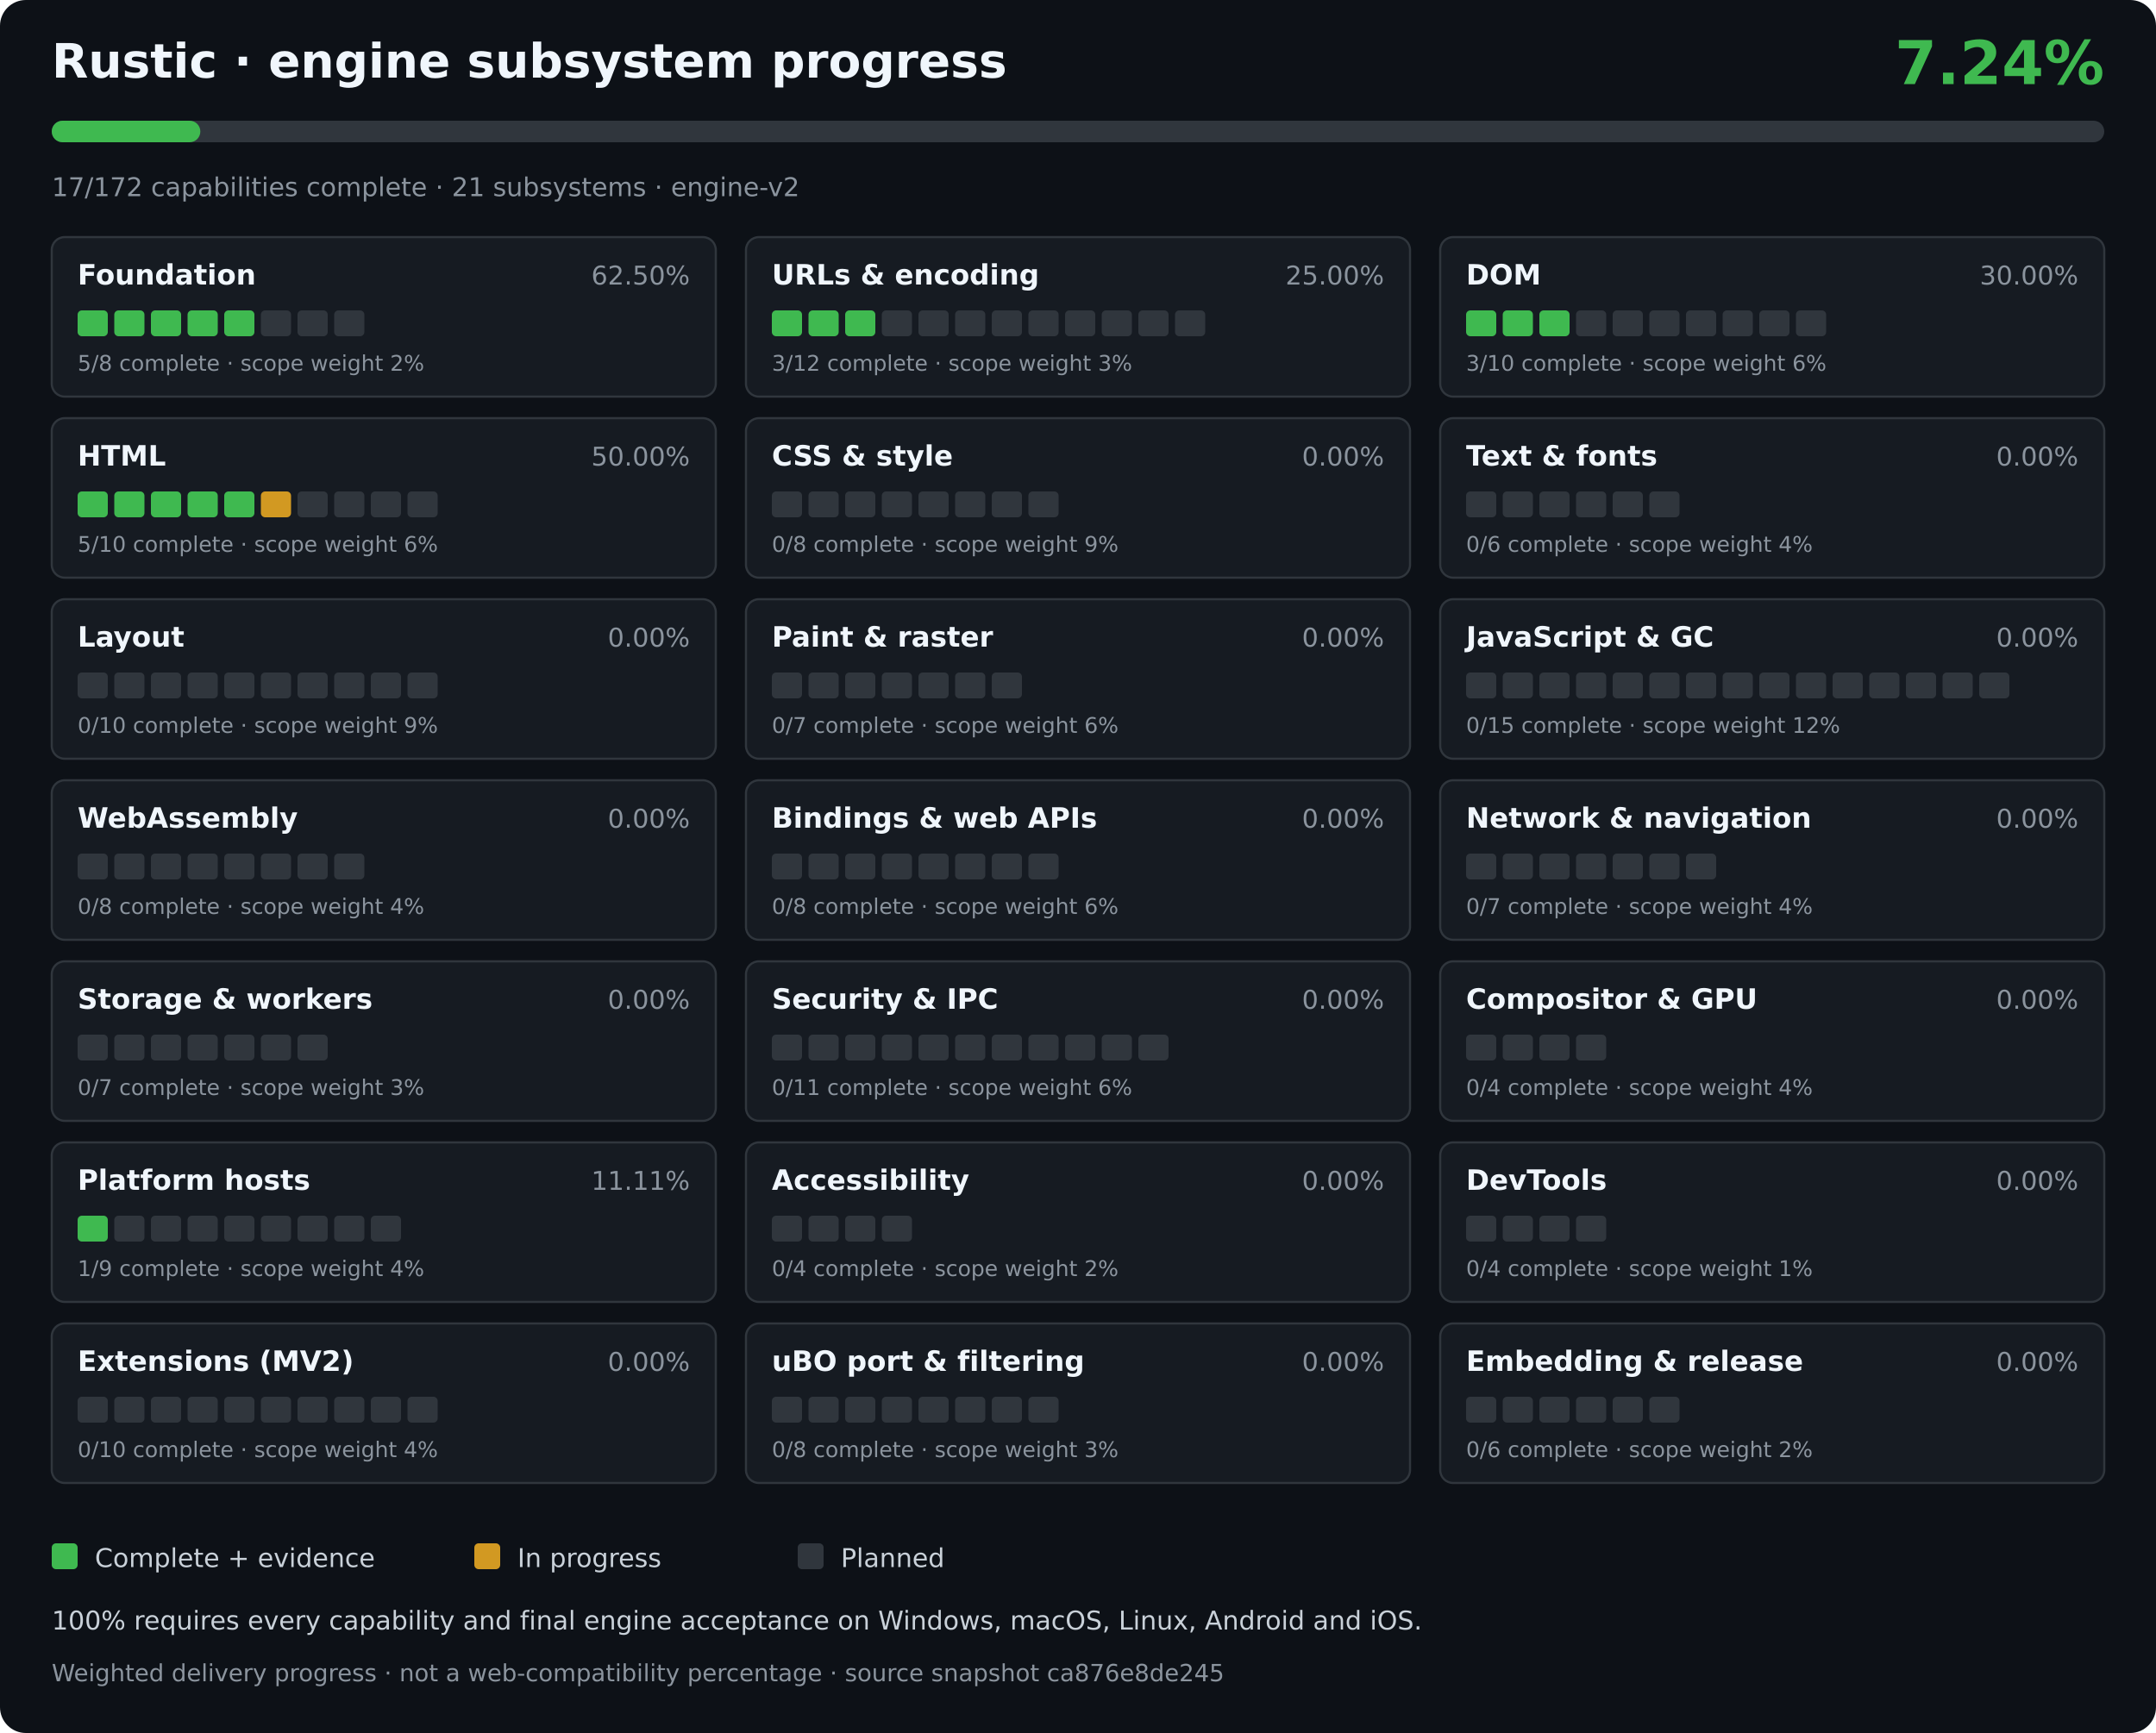
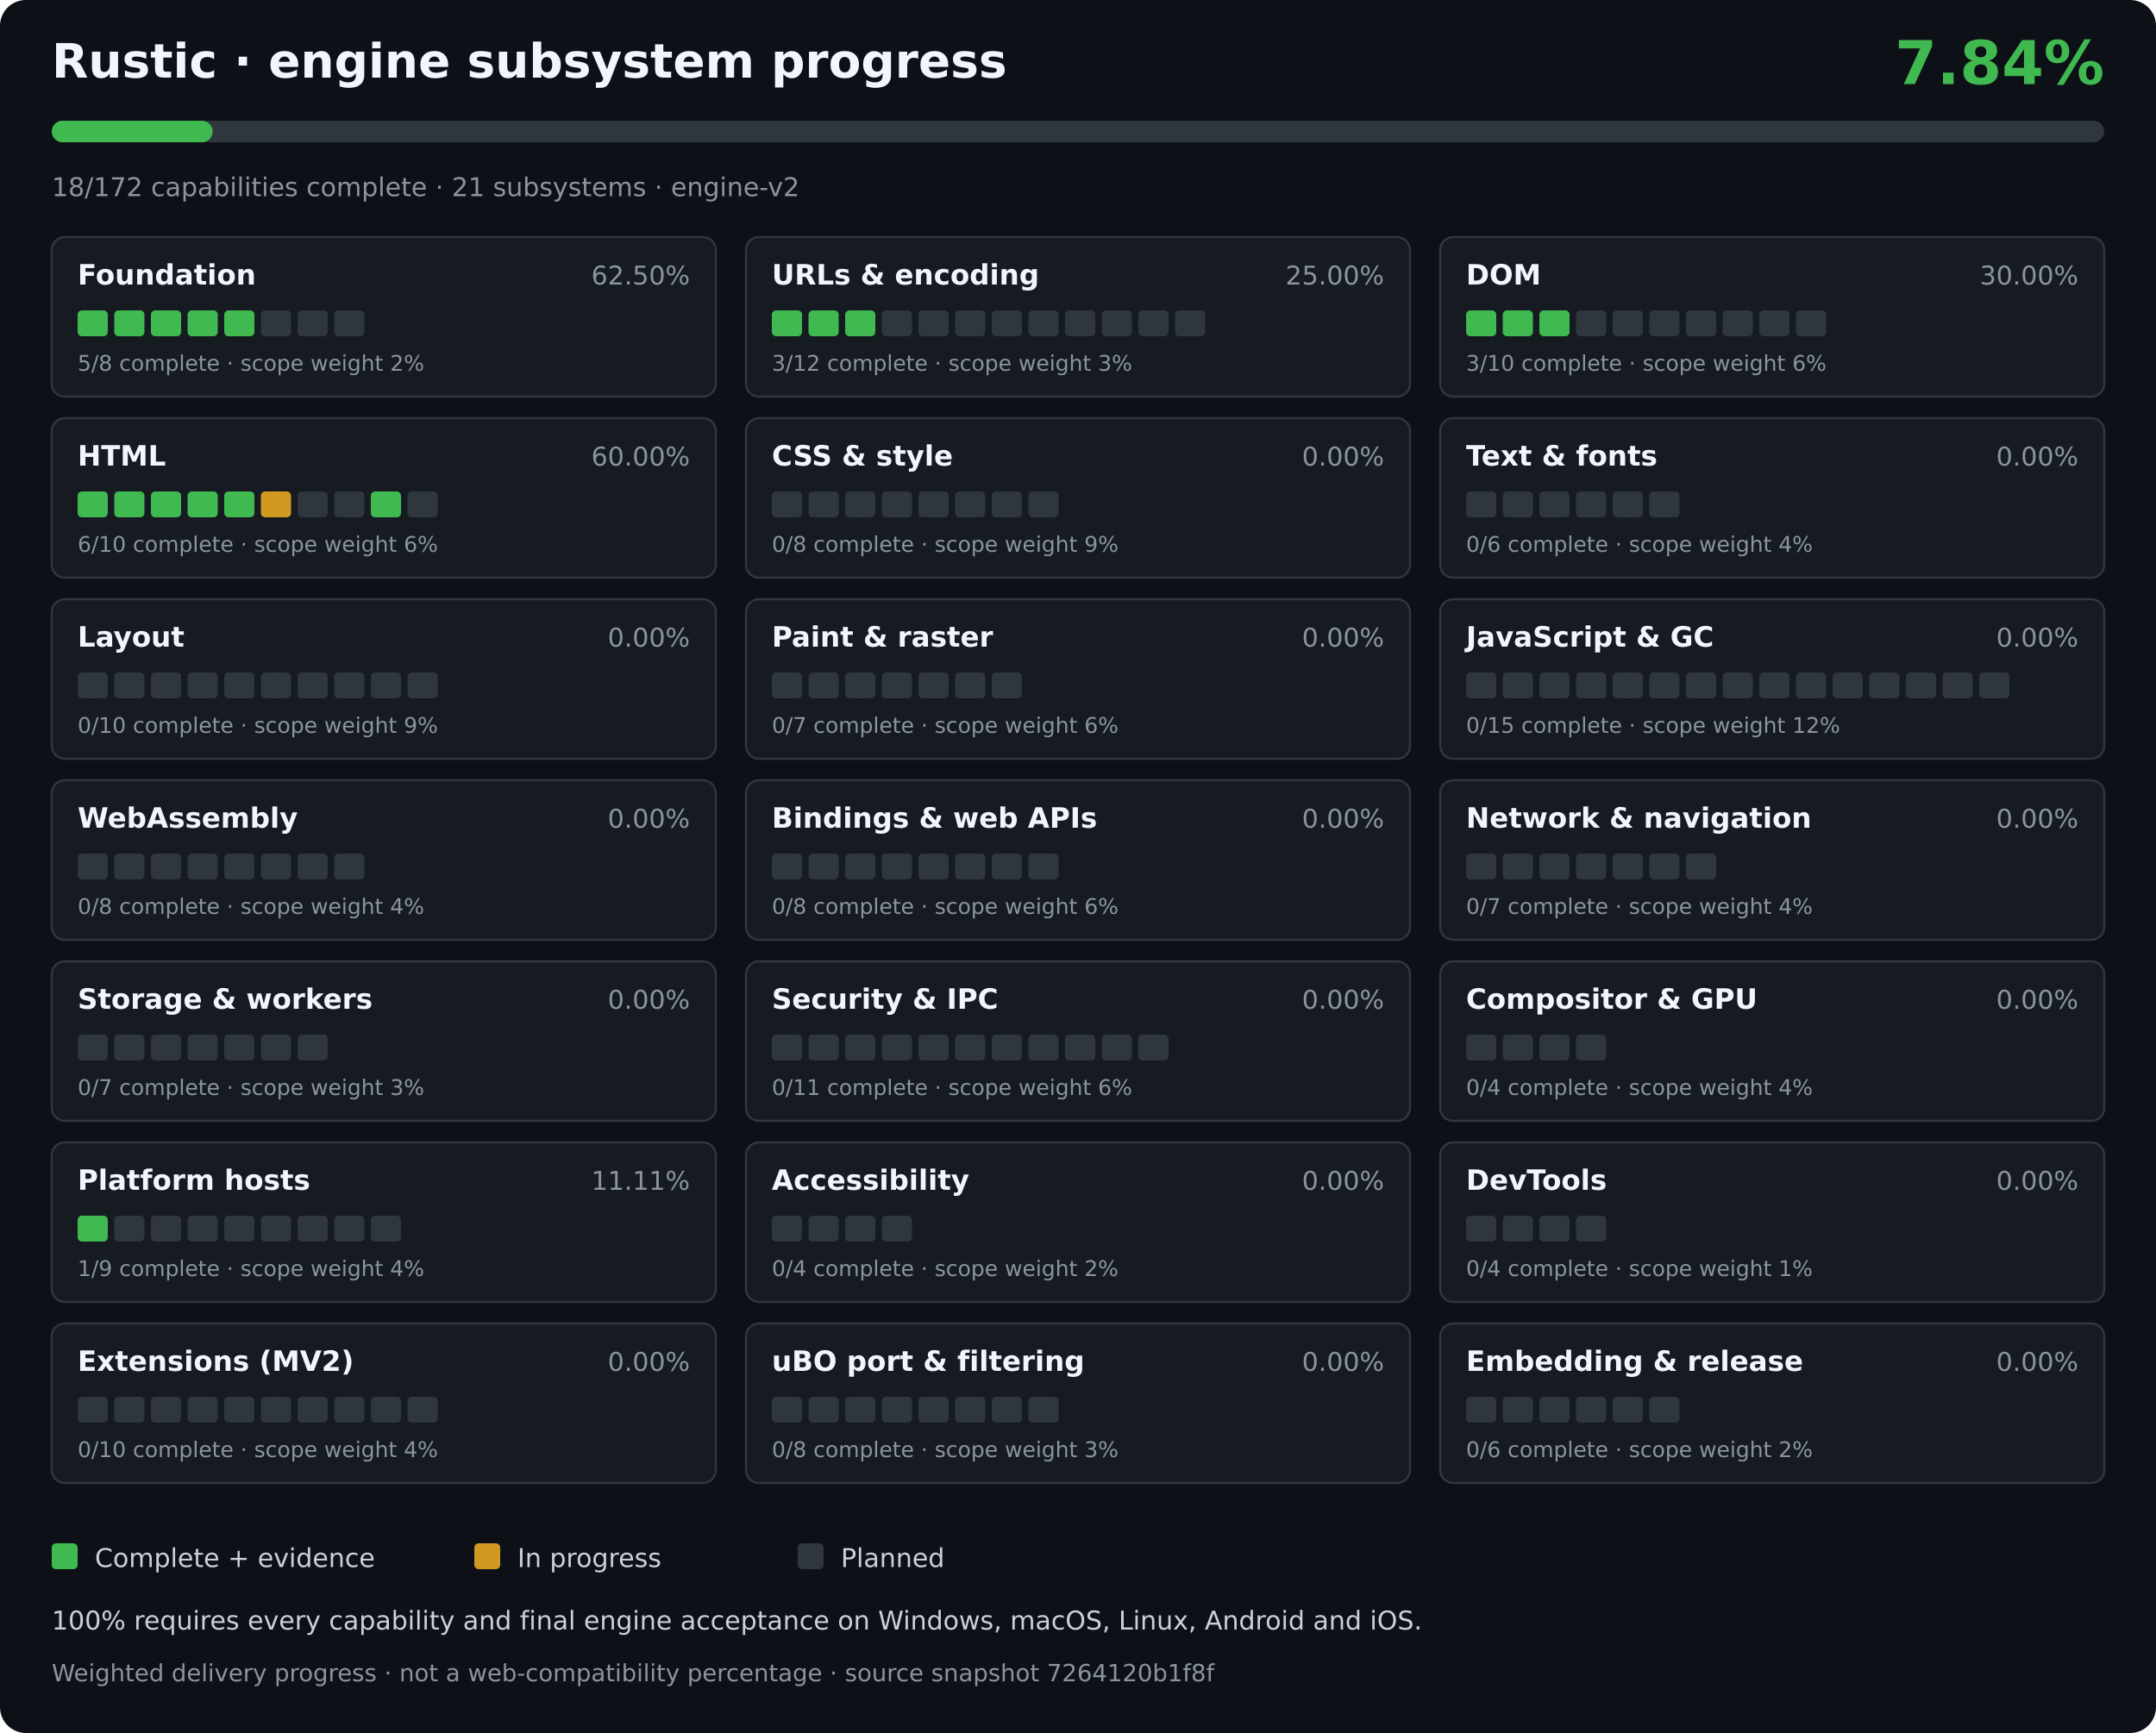
<svg xmlns="http://www.w3.org/2000/svg" width="1000" height="804" viewBox="0 0 1000 804" role="img" aria-labelledby="title desc">
  <rect width="1000" height="804" rx="12" fill="#0d1117" />
  <g font-family="DejaVu Sans,Arial,sans-serif">
    <text x="24" y="36" fill="#f0f6fc" font-size="22" font-weight="700">Rustic · engine subsystem progress</text>
-     <text x="976" y="39" fill="#3fb950" font-size="28" font-weight="700" text-anchor="end">7.24%</text>
+     <text x="976" y="39" fill="#3fb950" font-size="28" font-weight="700" text-anchor="end">7.84%</text>
    <rect x="24" y="56" width="952" height="10" rx="5" fill="#30363d" />
-     <rect x="24" y="56" width="68.92" height="10" rx="5" fill="#3fb950" />
-     <text x="24" y="91" fill="#8b949e" font-size="12">17/172 capabilities complete · 21 subsystems · engine-v2</text>
+     <rect x="24" y="56" width="74.64" height="10" rx="5" fill="#3fb950" />
+     <text x="24" y="91" fill="#8b949e" font-size="12">18/172 capabilities complete · 21 subsystems · engine-v2</text>
    <g>
      <rect x="24" y="110" width="308" height="74" rx="6" fill="#161b22" stroke="#30363d" />
      <text x="36" y="132" fill="#f0f6fc" font-size="13" font-weight="600">Foundation</text>
      <text x="320" y="132" fill="#8b949e" text-anchor="end" font-size="12">62.50%</text>
      <rect x="36.00" y="144" width="14.00" height="12" rx="2" fill="#3fb950" />
      <rect x="53.00" y="144" width="14.00" height="12" rx="2" fill="#3fb950" />
      <rect x="70.00" y="144" width="14.00" height="12" rx="2" fill="#3fb950" />
      <rect x="87.00" y="144" width="14.00" height="12" rx="2" fill="#3fb950" />
      <rect x="104.00" y="144" width="14.00" height="12" rx="2" fill="#3fb950" />
      <rect x="121.00" y="144" width="14.00" height="12" rx="2" fill="#30363d" />
      <rect x="138.00" y="144" width="14.00" height="12" rx="2" fill="#30363d" />
      <rect x="155.00" y="144" width="14.00" height="12" rx="2" fill="#30363d" />
      <text x="36" y="172" fill="#8b949e" font-size="10">5/8 complete · scope weight 2%</text>
    </g>
    <g>
      <rect x="346" y="110" width="308" height="74" rx="6" fill="#161b22" stroke="#30363d" />
      <text x="358" y="132" fill="#f0f6fc" font-size="13" font-weight="600">URLs &amp; encoding</text>
      <text x="642" y="132" fill="#8b949e" text-anchor="end" font-size="12">25.00%</text>
      <rect x="358.00" y="144" width="14.00" height="12" rx="2" fill="#3fb950" />
      <rect x="375.00" y="144" width="14.00" height="12" rx="2" fill="#3fb950" />
      <rect x="392.00" y="144" width="14.00" height="12" rx="2" fill="#3fb950" />
      <rect x="409.00" y="144" width="14.00" height="12" rx="2" fill="#30363d" />
      <rect x="426.00" y="144" width="14.00" height="12" rx="2" fill="#30363d" />
      <rect x="443.00" y="144" width="14.00" height="12" rx="2" fill="#30363d" />
      <rect x="460.00" y="144" width="14.00" height="12" rx="2" fill="#30363d" />
      <rect x="477.00" y="144" width="14.00" height="12" rx="2" fill="#30363d" />
      <rect x="494.00" y="144" width="14.00" height="12" rx="2" fill="#30363d" />
      <rect x="511.00" y="144" width="14.00" height="12" rx="2" fill="#30363d" />
      <rect x="528.00" y="144" width="14.00" height="12" rx="2" fill="#30363d" />
      <rect x="545.00" y="144" width="14.00" height="12" rx="2" fill="#30363d" />
      <text x="358" y="172" fill="#8b949e" font-size="10">3/12 complete · scope weight 3%</text>
    </g>
    <g>
      <rect x="668" y="110" width="308" height="74" rx="6" fill="#161b22" stroke="#30363d" />
      <text x="680" y="132" fill="#f0f6fc" font-size="13" font-weight="600">DOM</text>
      <text x="964" y="132" fill="#8b949e" text-anchor="end" font-size="12">30.00%</text>
      <rect x="680.00" y="144" width="14.00" height="12" rx="2" fill="#3fb950" />
      <rect x="697.00" y="144" width="14.00" height="12" rx="2" fill="#3fb950" />
      <rect x="714.00" y="144" width="14.00" height="12" rx="2" fill="#3fb950" />
      <rect x="731.00" y="144" width="14.00" height="12" rx="2" fill="#30363d" />
      <rect x="748.00" y="144" width="14.00" height="12" rx="2" fill="#30363d" />
      <rect x="765.00" y="144" width="14.00" height="12" rx="2" fill="#30363d" />
      <rect x="782.00" y="144" width="14.00" height="12" rx="2" fill="#30363d" />
      <rect x="799.00" y="144" width="14.00" height="12" rx="2" fill="#30363d" />
      <rect x="816.00" y="144" width="14.00" height="12" rx="2" fill="#30363d" />
      <rect x="833.00" y="144" width="14.00" height="12" rx="2" fill="#30363d" />
      <text x="680" y="172" fill="#8b949e" font-size="10">3/10 complete · scope weight 6%</text>
    </g>
    <g>
      <rect x="24" y="194" width="308" height="74" rx="6" fill="#161b22" stroke="#30363d" />
      <text x="36" y="216" fill="#f0f6fc" font-size="13" font-weight="600">HTML</text>
-       <text x="320" y="216" fill="#8b949e" text-anchor="end" font-size="12">50.00%</text>
+       <text x="320" y="216" fill="#8b949e" text-anchor="end" font-size="12">60.00%</text>
      <rect x="36.00" y="228" width="14.00" height="12" rx="2" fill="#3fb950" />
      <rect x="53.00" y="228" width="14.00" height="12" rx="2" fill="#3fb950" />
      <rect x="70.00" y="228" width="14.00" height="12" rx="2" fill="#3fb950" />
      <rect x="87.00" y="228" width="14.00" height="12" rx="2" fill="#3fb950" />
      <rect x="104.00" y="228" width="14.00" height="12" rx="2" fill="#3fb950" />
      <rect x="121.00" y="228" width="14.00" height="12" rx="2" fill="#d29922" />
      <rect x="138.00" y="228" width="14.00" height="12" rx="2" fill="#30363d" />
      <rect x="155.00" y="228" width="14.00" height="12" rx="2" fill="#30363d" />
-       <rect x="172.00" y="228" width="14.00" height="12" rx="2" fill="#30363d" />
+       <rect x="172.00" y="228" width="14.00" height="12" rx="2" fill="#3fb950" />
      <rect x="189.00" y="228" width="14.00" height="12" rx="2" fill="#30363d" />
-       <text x="36" y="256" fill="#8b949e" font-size="10">5/10 complete · scope weight 6%</text>
+       <text x="36" y="256" fill="#8b949e" font-size="10">6/10 complete · scope weight 6%</text>
    </g>
    <g>
      <rect x="346" y="194" width="308" height="74" rx="6" fill="#161b22" stroke="#30363d" />
      <text x="358" y="216" fill="#f0f6fc" font-size="13" font-weight="600">CSS &amp; style</text>
      <text x="642" y="216" fill="#8b949e" text-anchor="end" font-size="12">0.00%</text>
      <rect x="358.00" y="228" width="14.00" height="12" rx="2" fill="#30363d" />
      <rect x="375.00" y="228" width="14.00" height="12" rx="2" fill="#30363d" />
      <rect x="392.00" y="228" width="14.00" height="12" rx="2" fill="#30363d" />
      <rect x="409.00" y="228" width="14.00" height="12" rx="2" fill="#30363d" />
      <rect x="426.00" y="228" width="14.00" height="12" rx="2" fill="#30363d" />
      <rect x="443.00" y="228" width="14.00" height="12" rx="2" fill="#30363d" />
      <rect x="460.00" y="228" width="14.00" height="12" rx="2" fill="#30363d" />
      <rect x="477.00" y="228" width="14.00" height="12" rx="2" fill="#30363d" />
      <text x="358" y="256" fill="#8b949e" font-size="10">0/8 complete · scope weight 9%</text>
    </g>
    <g>
      <rect x="668" y="194" width="308" height="74" rx="6" fill="#161b22" stroke="#30363d" />
      <text x="680" y="216" fill="#f0f6fc" font-size="13" font-weight="600">Text &amp; fonts</text>
      <text x="964" y="216" fill="#8b949e" text-anchor="end" font-size="12">0.00%</text>
      <rect x="680.00" y="228" width="14.00" height="12" rx="2" fill="#30363d" />
      <rect x="697.00" y="228" width="14.00" height="12" rx="2" fill="#30363d" />
      <rect x="714.00" y="228" width="14.00" height="12" rx="2" fill="#30363d" />
      <rect x="731.00" y="228" width="14.00" height="12" rx="2" fill="#30363d" />
      <rect x="748.00" y="228" width="14.00" height="12" rx="2" fill="#30363d" />
      <rect x="765.00" y="228" width="14.00" height="12" rx="2" fill="#30363d" />
      <text x="680" y="256" fill="#8b949e" font-size="10">0/6 complete · scope weight 4%</text>
    </g>
    <g>
      <rect x="24" y="278" width="308" height="74" rx="6" fill="#161b22" stroke="#30363d" />
      <text x="36" y="300" fill="#f0f6fc" font-size="13" font-weight="600">Layout</text>
      <text x="320" y="300" fill="#8b949e" text-anchor="end" font-size="12">0.00%</text>
      <rect x="36.00" y="312" width="14.00" height="12" rx="2" fill="#30363d" />
      <rect x="53.00" y="312" width="14.00" height="12" rx="2" fill="#30363d" />
      <rect x="70.00" y="312" width="14.00" height="12" rx="2" fill="#30363d" />
      <rect x="87.00" y="312" width="14.00" height="12" rx="2" fill="#30363d" />
      <rect x="104.00" y="312" width="14.00" height="12" rx="2" fill="#30363d" />
      <rect x="121.00" y="312" width="14.00" height="12" rx="2" fill="#30363d" />
      <rect x="138.00" y="312" width="14.00" height="12" rx="2" fill="#30363d" />
      <rect x="155.00" y="312" width="14.00" height="12" rx="2" fill="#30363d" />
      <rect x="172.00" y="312" width="14.00" height="12" rx="2" fill="#30363d" />
      <rect x="189.00" y="312" width="14.00" height="12" rx="2" fill="#30363d" />
      <text x="36" y="340" fill="#8b949e" font-size="10">0/10 complete · scope weight 9%</text>
    </g>
    <g>
      <rect x="346" y="278" width="308" height="74" rx="6" fill="#161b22" stroke="#30363d" />
      <text x="358" y="300" fill="#f0f6fc" font-size="13" font-weight="600">Paint &amp; raster</text>
      <text x="642" y="300" fill="#8b949e" text-anchor="end" font-size="12">0.00%</text>
      <rect x="358.00" y="312" width="14.00" height="12" rx="2" fill="#30363d" />
      <rect x="375.00" y="312" width="14.00" height="12" rx="2" fill="#30363d" />
      <rect x="392.00" y="312" width="14.00" height="12" rx="2" fill="#30363d" />
      <rect x="409.00" y="312" width="14.00" height="12" rx="2" fill="#30363d" />
      <rect x="426.00" y="312" width="14.00" height="12" rx="2" fill="#30363d" />
      <rect x="443.00" y="312" width="14.00" height="12" rx="2" fill="#30363d" />
      <rect x="460.00" y="312" width="14.00" height="12" rx="2" fill="#30363d" />
      <text x="358" y="340" fill="#8b949e" font-size="10">0/7 complete · scope weight 6%</text>
    </g>
    <g>
      <rect x="668" y="278" width="308" height="74" rx="6" fill="#161b22" stroke="#30363d" />
      <text x="680" y="300" fill="#f0f6fc" font-size="13" font-weight="600">JavaScript &amp; GC</text>
      <text x="964" y="300" fill="#8b949e" text-anchor="end" font-size="12">0.00%</text>
      <rect x="680.00" y="312" width="14.00" height="12" rx="2" fill="#30363d" />
      <rect x="697.00" y="312" width="14.00" height="12" rx="2" fill="#30363d" />
      <rect x="714.00" y="312" width="14.00" height="12" rx="2" fill="#30363d" />
      <rect x="731.00" y="312" width="14.00" height="12" rx="2" fill="#30363d" />
      <rect x="748.00" y="312" width="14.00" height="12" rx="2" fill="#30363d" />
      <rect x="765.00" y="312" width="14.00" height="12" rx="2" fill="#30363d" />
      <rect x="782.00" y="312" width="14.00" height="12" rx="2" fill="#30363d" />
      <rect x="799.00" y="312" width="14.00" height="12" rx="2" fill="#30363d" />
      <rect x="816.00" y="312" width="14.00" height="12" rx="2" fill="#30363d" />
      <rect x="833.00" y="312" width="14.00" height="12" rx="2" fill="#30363d" />
      <rect x="850.00" y="312" width="14.00" height="12" rx="2" fill="#30363d" />
      <rect x="867.00" y="312" width="14.00" height="12" rx="2" fill="#30363d" />
      <rect x="884.00" y="312" width="14.00" height="12" rx="2" fill="#30363d" />
      <rect x="901.00" y="312" width="14.00" height="12" rx="2" fill="#30363d" />
      <rect x="918.00" y="312" width="14.00" height="12" rx="2" fill="#30363d" />
      <text x="680" y="340" fill="#8b949e" font-size="10">0/15 complete · scope weight 12%</text>
    </g>
    <g>
      <rect x="24" y="362" width="308" height="74" rx="6" fill="#161b22" stroke="#30363d" />
      <text x="36" y="384" fill="#f0f6fc" font-size="13" font-weight="600">WebAssembly</text>
      <text x="320" y="384" fill="#8b949e" text-anchor="end" font-size="12">0.00%</text>
      <rect x="36.00" y="396" width="14.00" height="12" rx="2" fill="#30363d" />
      <rect x="53.00" y="396" width="14.00" height="12" rx="2" fill="#30363d" />
      <rect x="70.00" y="396" width="14.00" height="12" rx="2" fill="#30363d" />
      <rect x="87.00" y="396" width="14.00" height="12" rx="2" fill="#30363d" />
      <rect x="104.00" y="396" width="14.00" height="12" rx="2" fill="#30363d" />
      <rect x="121.00" y="396" width="14.00" height="12" rx="2" fill="#30363d" />
      <rect x="138.00" y="396" width="14.00" height="12" rx="2" fill="#30363d" />
      <rect x="155.00" y="396" width="14.00" height="12" rx="2" fill="#30363d" />
      <text x="36" y="424" fill="#8b949e" font-size="10">0/8 complete · scope weight 4%</text>
    </g>
    <g>
      <rect x="346" y="362" width="308" height="74" rx="6" fill="#161b22" stroke="#30363d" />
      <text x="358" y="384" fill="#f0f6fc" font-size="13" font-weight="600">Bindings &amp; web APIs</text>
      <text x="642" y="384" fill="#8b949e" text-anchor="end" font-size="12">0.00%</text>
      <rect x="358.00" y="396" width="14.00" height="12" rx="2" fill="#30363d" />
      <rect x="375.00" y="396" width="14.00" height="12" rx="2" fill="#30363d" />
      <rect x="392.00" y="396" width="14.00" height="12" rx="2" fill="#30363d" />
      <rect x="409.00" y="396" width="14.00" height="12" rx="2" fill="#30363d" />
      <rect x="426.00" y="396" width="14.00" height="12" rx="2" fill="#30363d" />
      <rect x="443.00" y="396" width="14.00" height="12" rx="2" fill="#30363d" />
      <rect x="460.00" y="396" width="14.00" height="12" rx="2" fill="#30363d" />
      <rect x="477.00" y="396" width="14.00" height="12" rx="2" fill="#30363d" />
      <text x="358" y="424" fill="#8b949e" font-size="10">0/8 complete · scope weight 6%</text>
    </g>
    <g>
      <rect x="668" y="362" width="308" height="74" rx="6" fill="#161b22" stroke="#30363d" />
      <text x="680" y="384" fill="#f0f6fc" font-size="13" font-weight="600">Network &amp; navigation</text>
      <text x="964" y="384" fill="#8b949e" text-anchor="end" font-size="12">0.00%</text>
      <rect x="680.00" y="396" width="14.00" height="12" rx="2" fill="#30363d" />
      <rect x="697.00" y="396" width="14.00" height="12" rx="2" fill="#30363d" />
      <rect x="714.00" y="396" width="14.00" height="12" rx="2" fill="#30363d" />
      <rect x="731.00" y="396" width="14.00" height="12" rx="2" fill="#30363d" />
      <rect x="748.00" y="396" width="14.00" height="12" rx="2" fill="#30363d" />
      <rect x="765.00" y="396" width="14.00" height="12" rx="2" fill="#30363d" />
      <rect x="782.00" y="396" width="14.00" height="12" rx="2" fill="#30363d" />
      <text x="680" y="424" fill="#8b949e" font-size="10">0/7 complete · scope weight 4%</text>
    </g>
    <g>
      <rect x="24" y="446" width="308" height="74" rx="6" fill="#161b22" stroke="#30363d" />
      <text x="36" y="468" fill="#f0f6fc" font-size="13" font-weight="600">Storage &amp; workers</text>
      <text x="320" y="468" fill="#8b949e" text-anchor="end" font-size="12">0.00%</text>
      <rect x="36.00" y="480" width="14.00" height="12" rx="2" fill="#30363d" />
      <rect x="53.00" y="480" width="14.00" height="12" rx="2" fill="#30363d" />
      <rect x="70.00" y="480" width="14.00" height="12" rx="2" fill="#30363d" />
      <rect x="87.00" y="480" width="14.00" height="12" rx="2" fill="#30363d" />
      <rect x="104.00" y="480" width="14.00" height="12" rx="2" fill="#30363d" />
      <rect x="121.00" y="480" width="14.00" height="12" rx="2" fill="#30363d" />
      <rect x="138.00" y="480" width="14.00" height="12" rx="2" fill="#30363d" />
      <text x="36" y="508" fill="#8b949e" font-size="10">0/7 complete · scope weight 3%</text>
    </g>
    <g>
      <rect x="346" y="446" width="308" height="74" rx="6" fill="#161b22" stroke="#30363d" />
      <text x="358" y="468" fill="#f0f6fc" font-size="13" font-weight="600">Security &amp; IPC</text>
      <text x="642" y="468" fill="#8b949e" text-anchor="end" font-size="12">0.00%</text>
      <rect x="358.00" y="480" width="14.00" height="12" rx="2" fill="#30363d" />
      <rect x="375.00" y="480" width="14.00" height="12" rx="2" fill="#30363d" />
      <rect x="392.00" y="480" width="14.00" height="12" rx="2" fill="#30363d" />
      <rect x="409.00" y="480" width="14.00" height="12" rx="2" fill="#30363d" />
      <rect x="426.00" y="480" width="14.00" height="12" rx="2" fill="#30363d" />
      <rect x="443.00" y="480" width="14.00" height="12" rx="2" fill="#30363d" />
      <rect x="460.00" y="480" width="14.00" height="12" rx="2" fill="#30363d" />
      <rect x="477.00" y="480" width="14.00" height="12" rx="2" fill="#30363d" />
      <rect x="494.00" y="480" width="14.00" height="12" rx="2" fill="#30363d" />
      <rect x="511.00" y="480" width="14.00" height="12" rx="2" fill="#30363d" />
      <rect x="528.00" y="480" width="14.00" height="12" rx="2" fill="#30363d" />
      <text x="358" y="508" fill="#8b949e" font-size="10">0/11 complete · scope weight 6%</text>
    </g>
    <g>
      <rect x="668" y="446" width="308" height="74" rx="6" fill="#161b22" stroke="#30363d" />
      <text x="680" y="468" fill="#f0f6fc" font-size="13" font-weight="600">Compositor &amp; GPU</text>
      <text x="964" y="468" fill="#8b949e" text-anchor="end" font-size="12">0.00%</text>
      <rect x="680.00" y="480" width="14.00" height="12" rx="2" fill="#30363d" />
      <rect x="697.00" y="480" width="14.00" height="12" rx="2" fill="#30363d" />
      <rect x="714.00" y="480" width="14.00" height="12" rx="2" fill="#30363d" />
      <rect x="731.00" y="480" width="14.00" height="12" rx="2" fill="#30363d" />
      <text x="680" y="508" fill="#8b949e" font-size="10">0/4 complete · scope weight 4%</text>
    </g>
    <g>
      <rect x="24" y="530" width="308" height="74" rx="6" fill="#161b22" stroke="#30363d" />
      <text x="36" y="552" fill="#f0f6fc" font-size="13" font-weight="600">Platform hosts</text>
      <text x="320" y="552" fill="#8b949e" text-anchor="end" font-size="12">11.11%</text>
      <rect x="36.00" y="564" width="14.00" height="12" rx="2" fill="#3fb950" />
      <rect x="53.00" y="564" width="14.00" height="12" rx="2" fill="#30363d" />
      <rect x="70.00" y="564" width="14.00" height="12" rx="2" fill="#30363d" />
      <rect x="87.00" y="564" width="14.00" height="12" rx="2" fill="#30363d" />
      <rect x="104.00" y="564" width="14.00" height="12" rx="2" fill="#30363d" />
      <rect x="121.00" y="564" width="14.00" height="12" rx="2" fill="#30363d" />
      <rect x="138.00" y="564" width="14.00" height="12" rx="2" fill="#30363d" />
      <rect x="155.00" y="564" width="14.00" height="12" rx="2" fill="#30363d" />
      <rect x="172.00" y="564" width="14.00" height="12" rx="2" fill="#30363d" />
      <text x="36" y="592" fill="#8b949e" font-size="10">1/9 complete · scope weight 4%</text>
    </g>
    <g>
      <rect x="346" y="530" width="308" height="74" rx="6" fill="#161b22" stroke="#30363d" />
      <text x="358" y="552" fill="#f0f6fc" font-size="13" font-weight="600">Accessibility</text>
      <text x="642" y="552" fill="#8b949e" text-anchor="end" font-size="12">0.00%</text>
      <rect x="358.00" y="564" width="14.00" height="12" rx="2" fill="#30363d" />
      <rect x="375.00" y="564" width="14.00" height="12" rx="2" fill="#30363d" />
      <rect x="392.00" y="564" width="14.00" height="12" rx="2" fill="#30363d" />
      <rect x="409.00" y="564" width="14.00" height="12" rx="2" fill="#30363d" />
      <text x="358" y="592" fill="#8b949e" font-size="10">0/4 complete · scope weight 2%</text>
    </g>
    <g>
      <rect x="668" y="530" width="308" height="74" rx="6" fill="#161b22" stroke="#30363d" />
      <text x="680" y="552" fill="#f0f6fc" font-size="13" font-weight="600">DevTools</text>
      <text x="964" y="552" fill="#8b949e" text-anchor="end" font-size="12">0.00%</text>
      <rect x="680.00" y="564" width="14.00" height="12" rx="2" fill="#30363d" />
      <rect x="697.00" y="564" width="14.00" height="12" rx="2" fill="#30363d" />
      <rect x="714.00" y="564" width="14.00" height="12" rx="2" fill="#30363d" />
      <rect x="731.00" y="564" width="14.00" height="12" rx="2" fill="#30363d" />
      <text x="680" y="592" fill="#8b949e" font-size="10">0/4 complete · scope weight 1%</text>
    </g>
    <g>
      <rect x="24" y="614" width="308" height="74" rx="6" fill="#161b22" stroke="#30363d" />
      <text x="36" y="636" fill="#f0f6fc" font-size="13" font-weight="600">Extensions (MV2)</text>
      <text x="320" y="636" fill="#8b949e" text-anchor="end" font-size="12">0.00%</text>
      <rect x="36.00" y="648" width="14.00" height="12" rx="2" fill="#30363d" />
      <rect x="53.00" y="648" width="14.00" height="12" rx="2" fill="#30363d" />
      <rect x="70.00" y="648" width="14.00" height="12" rx="2" fill="#30363d" />
      <rect x="87.00" y="648" width="14.00" height="12" rx="2" fill="#30363d" />
      <rect x="104.00" y="648" width="14.00" height="12" rx="2" fill="#30363d" />
      <rect x="121.00" y="648" width="14.00" height="12" rx="2" fill="#30363d" />
      <rect x="138.00" y="648" width="14.00" height="12" rx="2" fill="#30363d" />
      <rect x="155.00" y="648" width="14.00" height="12" rx="2" fill="#30363d" />
      <rect x="172.00" y="648" width="14.00" height="12" rx="2" fill="#30363d" />
      <rect x="189.00" y="648" width="14.00" height="12" rx="2" fill="#30363d" />
      <text x="36" y="676" fill="#8b949e" font-size="10">0/10 complete · scope weight 4%</text>
    </g>
    <g>
      <rect x="346" y="614" width="308" height="74" rx="6" fill="#161b22" stroke="#30363d" />
      <text x="358" y="636" fill="#f0f6fc" font-size="13" font-weight="600">uBO port &amp; filtering</text>
      <text x="642" y="636" fill="#8b949e" text-anchor="end" font-size="12">0.00%</text>
      <rect x="358.00" y="648" width="14.00" height="12" rx="2" fill="#30363d" />
      <rect x="375.00" y="648" width="14.00" height="12" rx="2" fill="#30363d" />
      <rect x="392.00" y="648" width="14.00" height="12" rx="2" fill="#30363d" />
      <rect x="409.00" y="648" width="14.00" height="12" rx="2" fill="#30363d" />
      <rect x="426.00" y="648" width="14.00" height="12" rx="2" fill="#30363d" />
      <rect x="443.00" y="648" width="14.00" height="12" rx="2" fill="#30363d" />
      <rect x="460.00" y="648" width="14.00" height="12" rx="2" fill="#30363d" />
      <rect x="477.00" y="648" width="14.00" height="12" rx="2" fill="#30363d" />
      <text x="358" y="676" fill="#8b949e" font-size="10">0/8 complete · scope weight 3%</text>
    </g>
    <g>
      <rect x="668" y="614" width="308" height="74" rx="6" fill="#161b22" stroke="#30363d" />
      <text x="680" y="636" fill="#f0f6fc" font-size="13" font-weight="600">Embedding &amp; release</text>
      <text x="964" y="636" fill="#8b949e" text-anchor="end" font-size="12">0.00%</text>
      <rect x="680.00" y="648" width="14.00" height="12" rx="2" fill="#30363d" />
      <rect x="697.00" y="648" width="14.00" height="12" rx="2" fill="#30363d" />
      <rect x="714.00" y="648" width="14.00" height="12" rx="2" fill="#30363d" />
      <rect x="731.00" y="648" width="14.00" height="12" rx="2" fill="#30363d" />
      <rect x="748.00" y="648" width="14.00" height="12" rx="2" fill="#30363d" />
      <rect x="765.00" y="648" width="14.00" height="12" rx="2" fill="#30363d" />
      <text x="680" y="676" fill="#8b949e" font-size="10">0/6 complete · scope weight 2%</text>
    </g>
    <rect x="24" y="716" width="12" height="12" rx="2" fill="#3fb950" />
    <text x="44" y="727" fill="#c9d1d9" font-size="12">Complete + evidence</text>
    <rect x="220" y="716" width="12" height="12" rx="2" fill="#d29922" />
    <text x="240" y="727" fill="#c9d1d9" font-size="12">In progress</text>
    <rect x="370" y="716" width="12" height="12" rx="2" fill="#30363d" />
    <text x="390" y="727" fill="#c9d1d9" font-size="12">Planned</text>
    <text x="24" y="756" fill="#c9d1d9" font-size="12">100% requires every capability and final engine acceptance on Windows, macOS, Linux, Android and iOS.</text>
-     <text x="24" y="780" fill="#8b949e" font-size="11">Weighted delivery progress · not a web-compatibility percentage · source snapshot ca876e8de245</text>
+     <text x="24" y="780" fill="#8b949e" font-size="11">Weighted delivery progress · not a web-compatibility percentage · source snapshot 7264120b1f8f</text>
  </g>
</svg>
